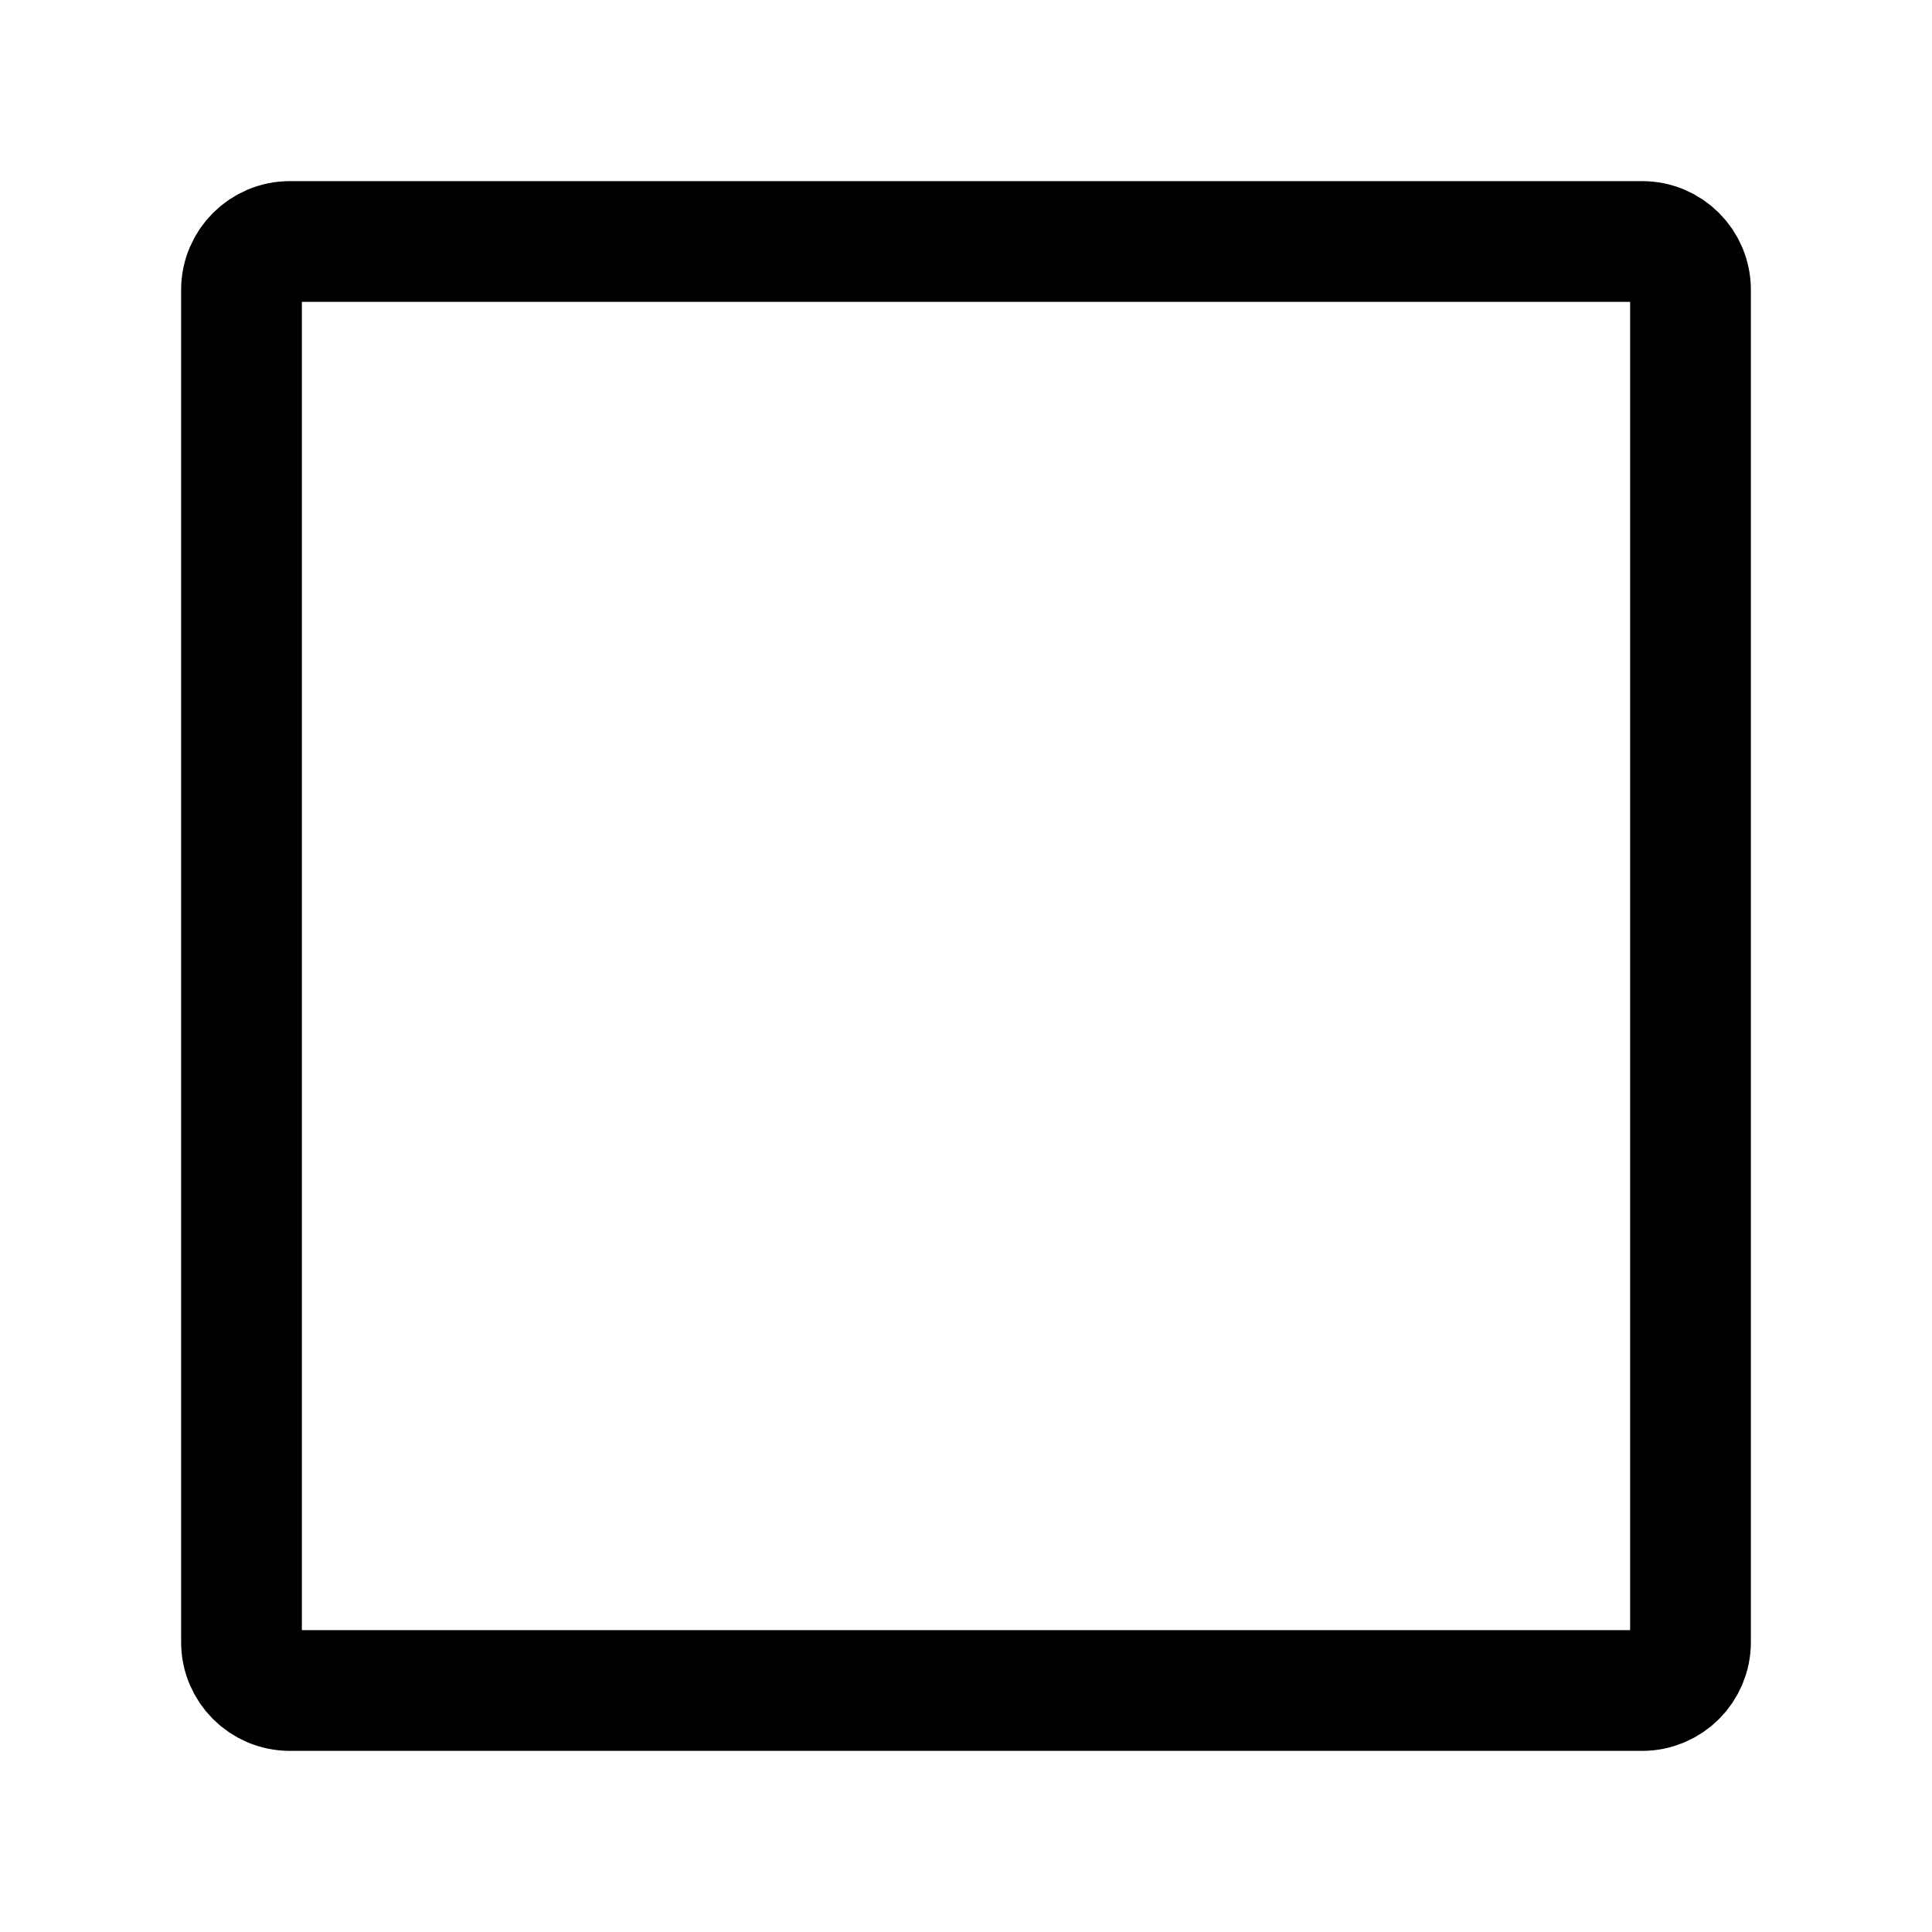
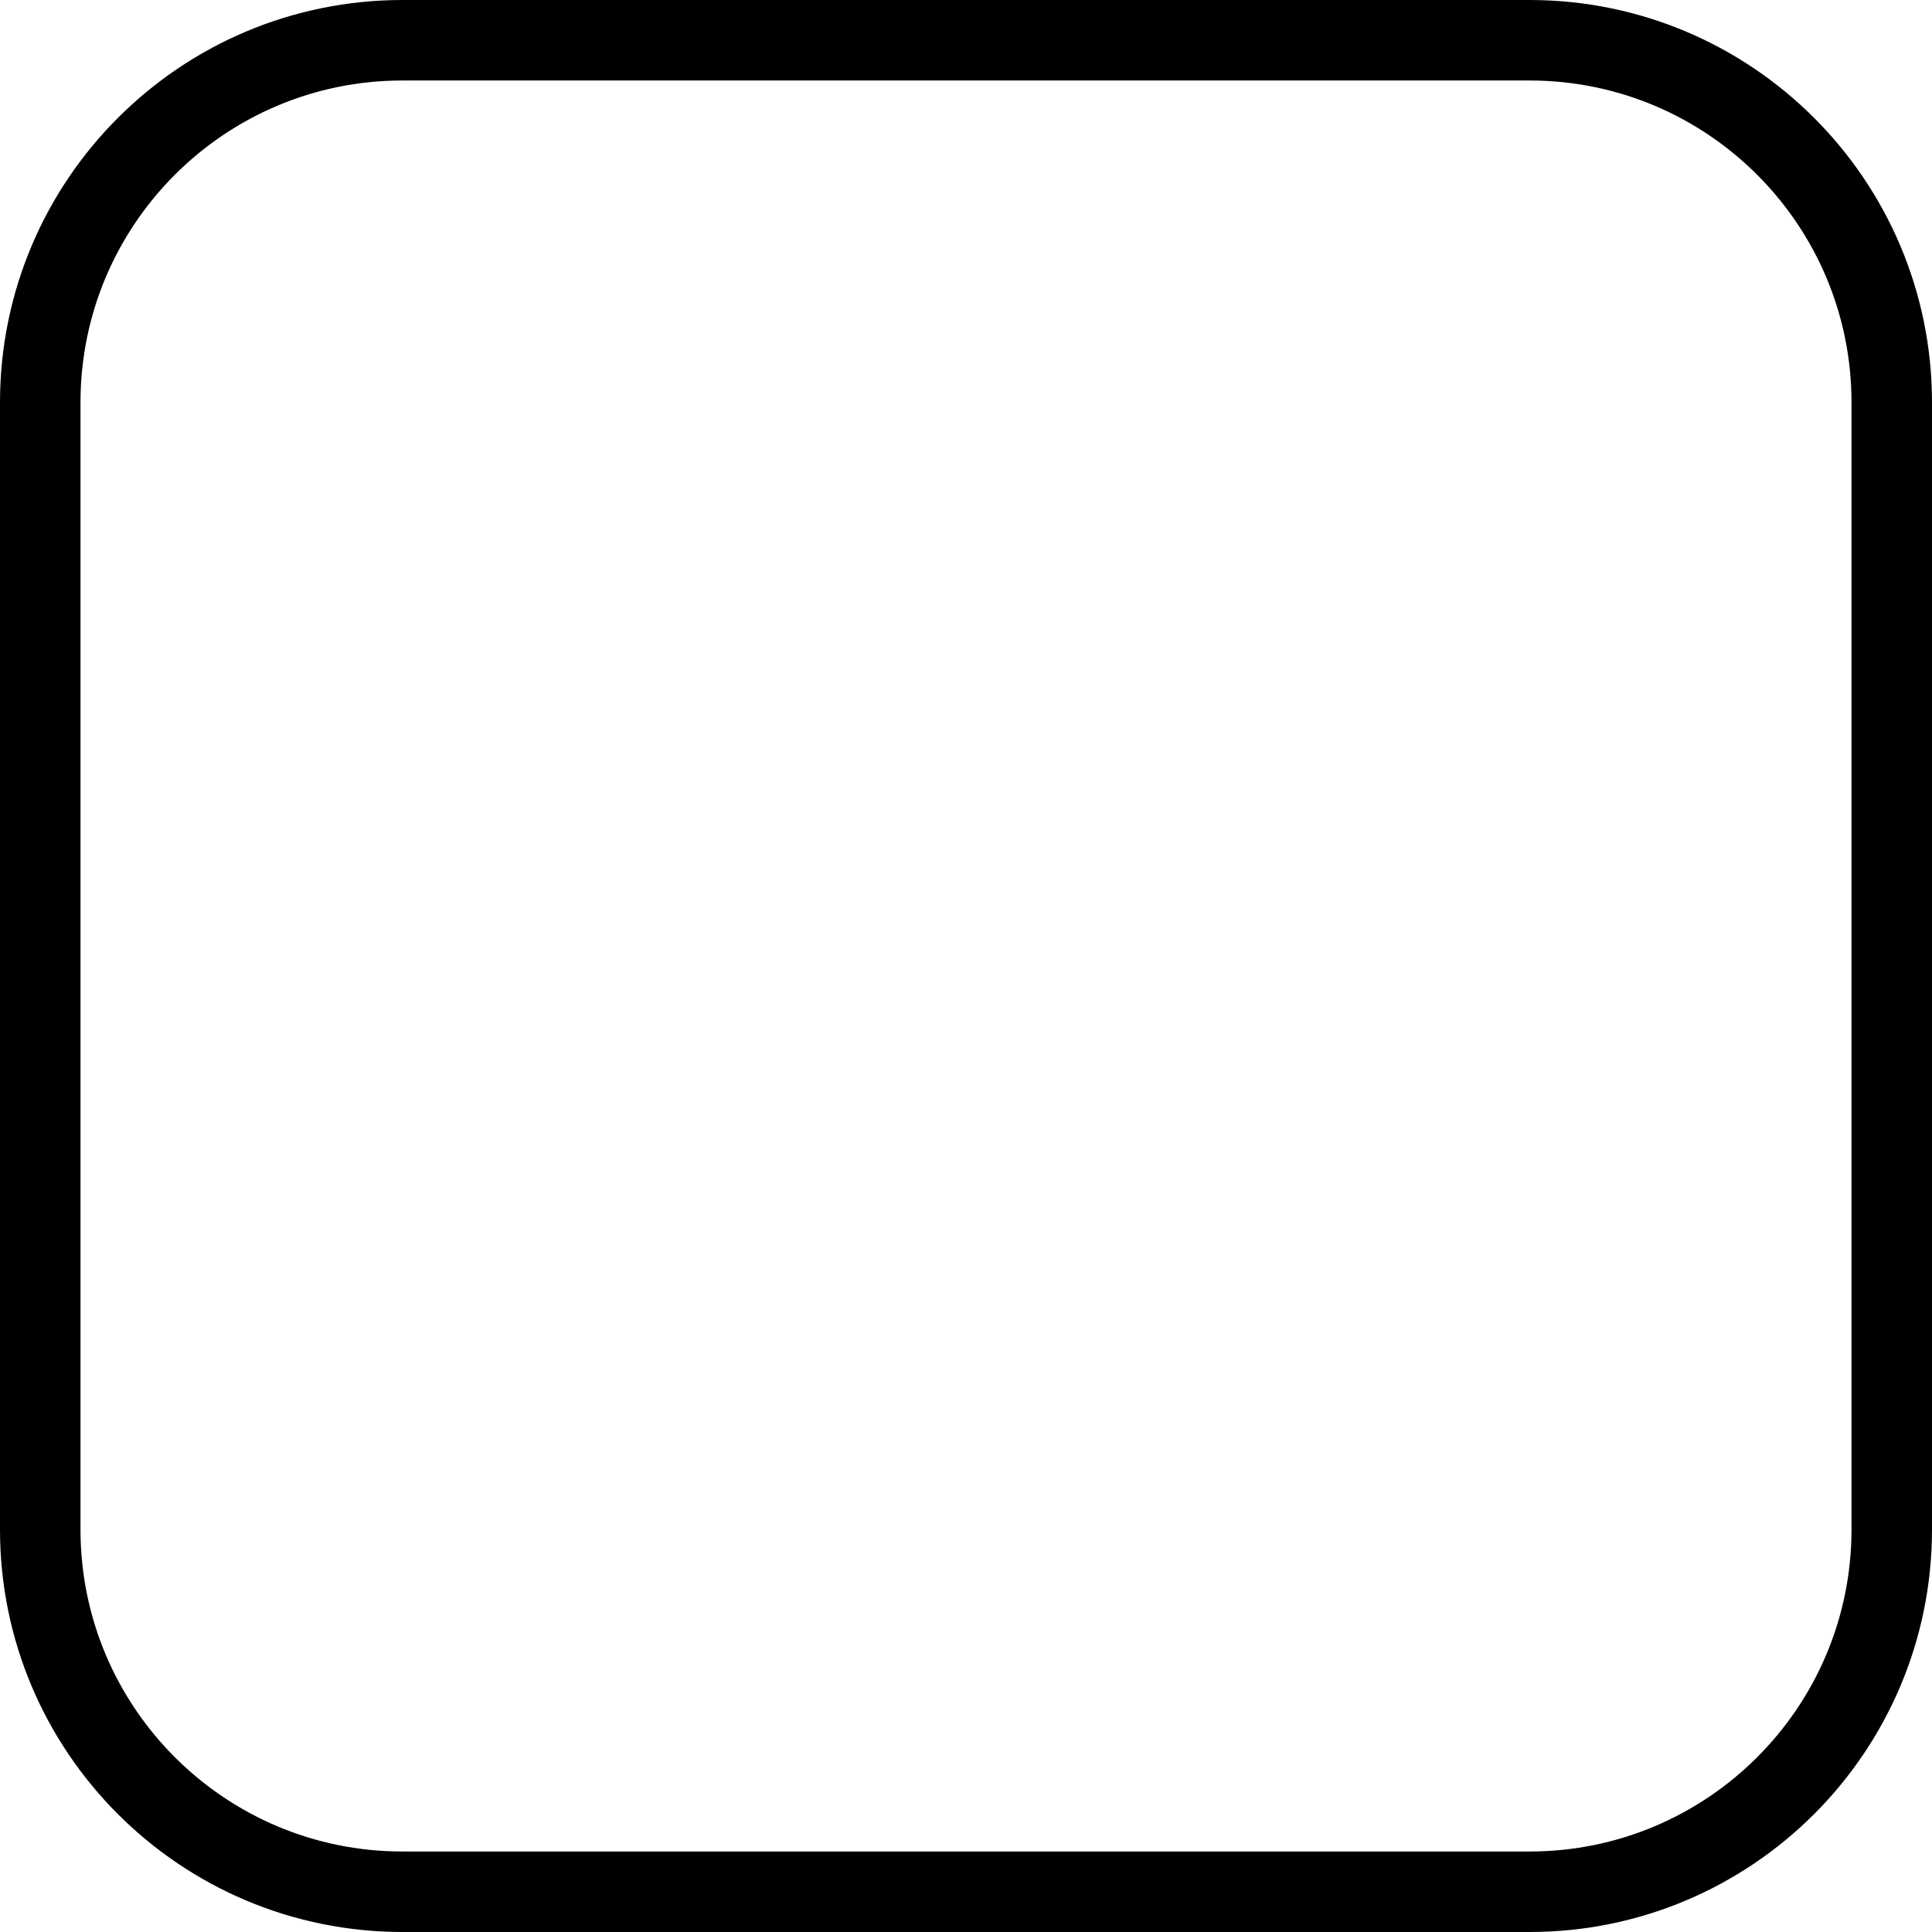
- <svg xmlns="http://www.w3.org/2000/svg" width="22px" height="22px" stroke-width="1.5" viewBox="0 0 24 24" fill="none" color="currentColor">
-   <path d="M21 3.6V20.4C21 20.731 20.731 21 20.4 21H3.6C3.269 21 3 20.731 3 20.4V3.6C3 3.269 3.269 3 3.6 3H20.4C20.731 3 21 3.269 21 3.6Z" stroke="currentColor" stroke-width="1.5" stroke-linecap="round" stroke-linejoin="round" />
+ <svg xmlns="http://www.w3.org/2000/svg" width="22" height="22" viewBox="0 0 24 24" fill="none">
+   <rect x="0.5" y="0.5" width="23" height="23" rx="4.5" stroke="black" />
</svg>
